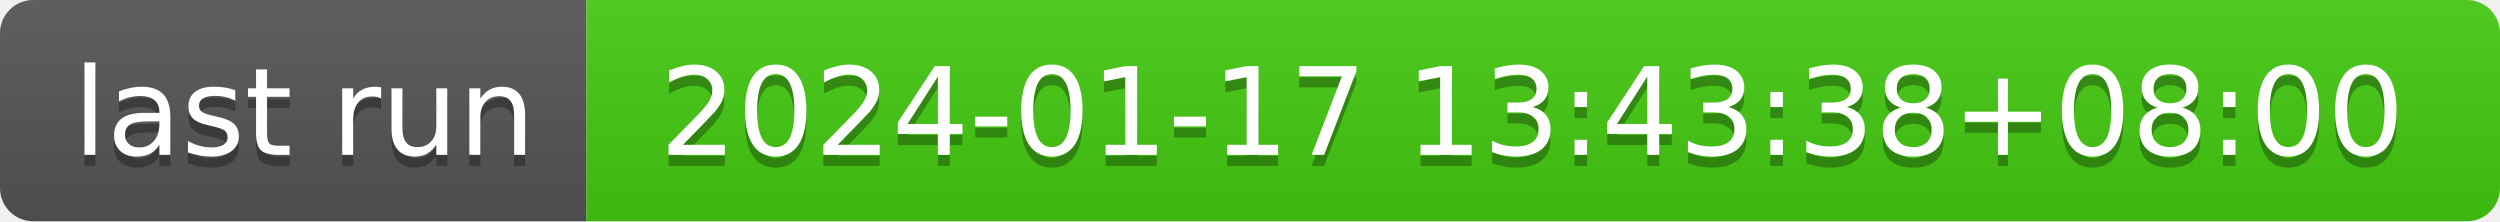
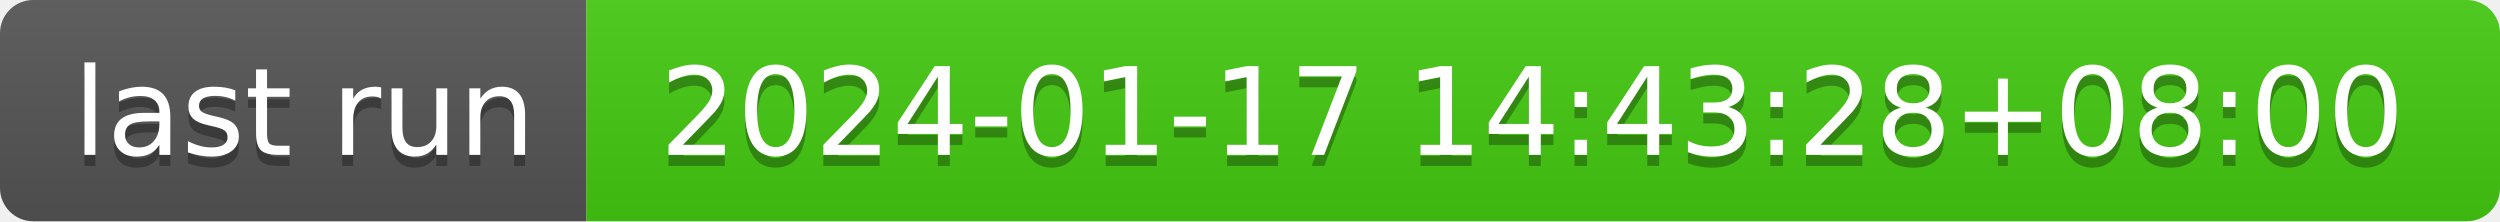
- <svg xmlns="http://www.w3.org/2000/svg" width="226" height="20" role="img" aria-label="last run: 2024-01-17 13:43:38+08:00">
+ <svg xmlns="http://www.w3.org/2000/svg" width="226" height="20" role="img" aria-label="last run: 2024-01-17 14:43:28+08:00">
  <linearGradient id="s" x2="0" y2="100%">
    <stop offset="0" stop-color="#bbb" stop-opacity=".1" />
    <stop offset="1" stop-opacity=".1" />
  </linearGradient>
  <clipPath id="r">
    <rect width="226" height="20" rx="3" fill="#fff" />
  </clipPath>
  <g clip-path="url(#r)">
    <rect width="53" height="20" fill="#555" />
    <rect x="53" width="173" height="20" fill="#4c1" />
    <rect width="226" height="20" fill="url(#s)" />
  </g>
  <g fill="#fff" text-anchor="middle" font-family="Verdana,Geneva,DejaVu Sans,sans-serif" text-rendering="geometricPrecision" font-size="110">
    <text aria-hidden="true" x="275" y="150" fill="#010101" fill-opacity=".3" transform="scale(.1)" textLength="430">last run</text>
    <text x="275" y="140" transform="scale(.1)" fill="#fff" textLength="430">last run</text>
-     <text aria-hidden="true" x="1385" y="150" fill="#010101" fill-opacity=".3" transform="scale(.1)" textLength="1630">2024-01-17 13:43:38+08:00</text>
-     <text x="1385" y="140" transform="scale(.1)" fill="#fff" textLength="1630">2024-01-17 13:43:38+08:00</text>
+     <text aria-hidden="true" x="1385" y="150" fill="#010101" fill-opacity=".3" transform="scale(.1)" textLength="1630">2024-01-17 14:43:28+08:00</text>
+     <text x="1385" y="140" transform="scale(.1)" fill="#fff" textLength="1630">2024-01-17 14:43:28+08:00</text>
  </g>
</svg>
